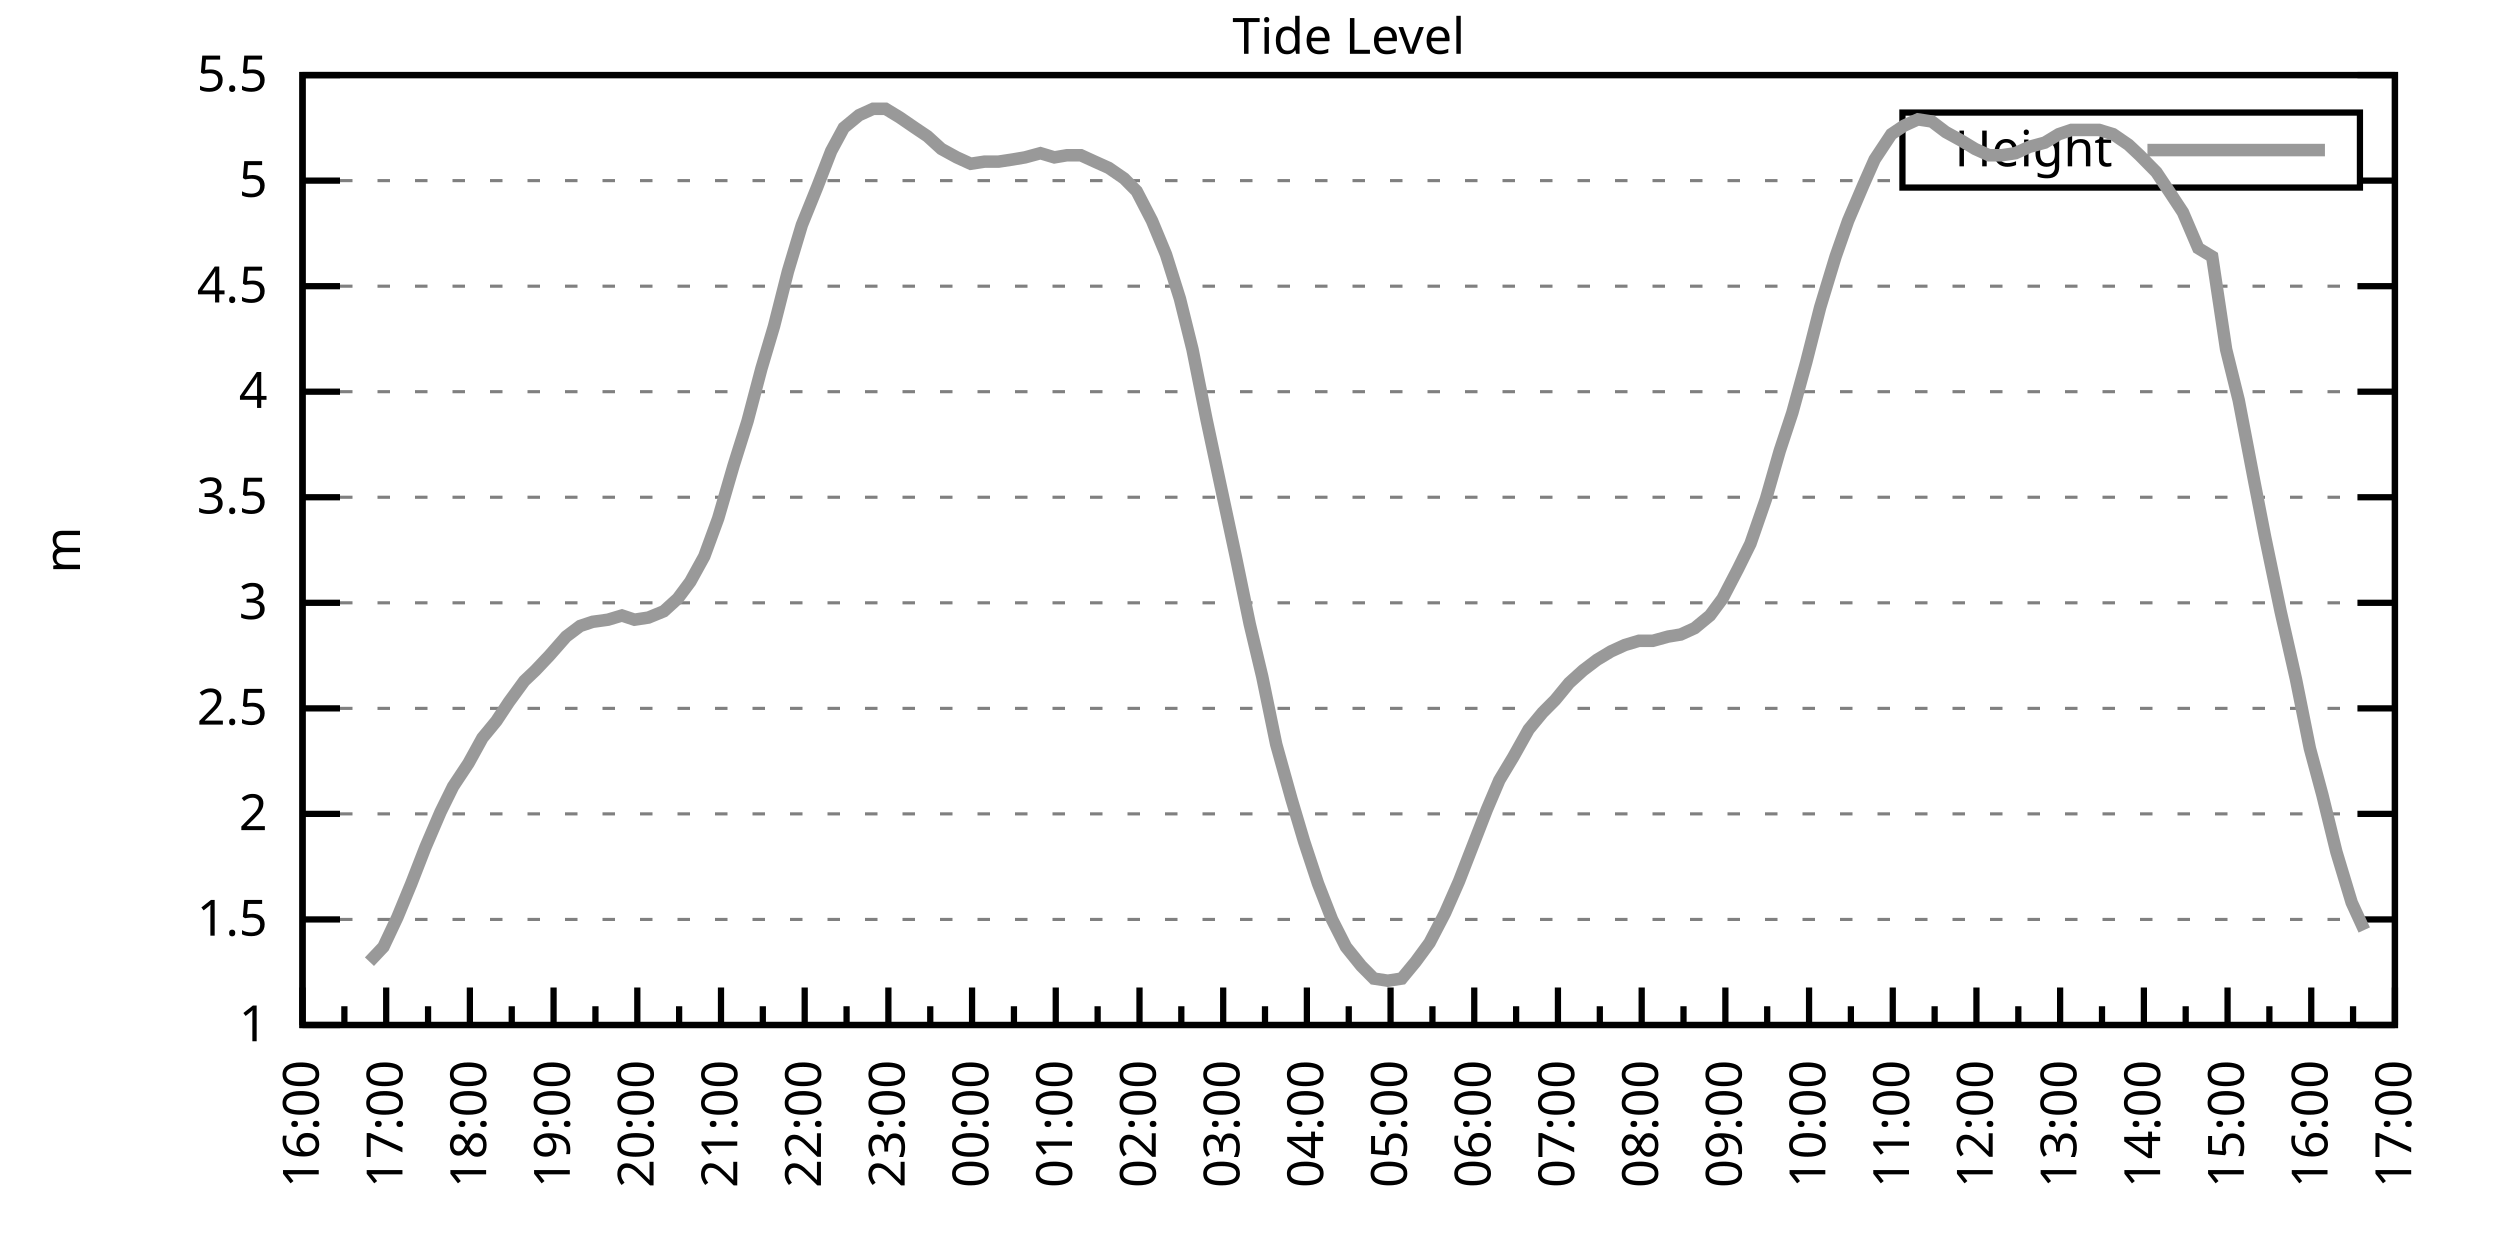
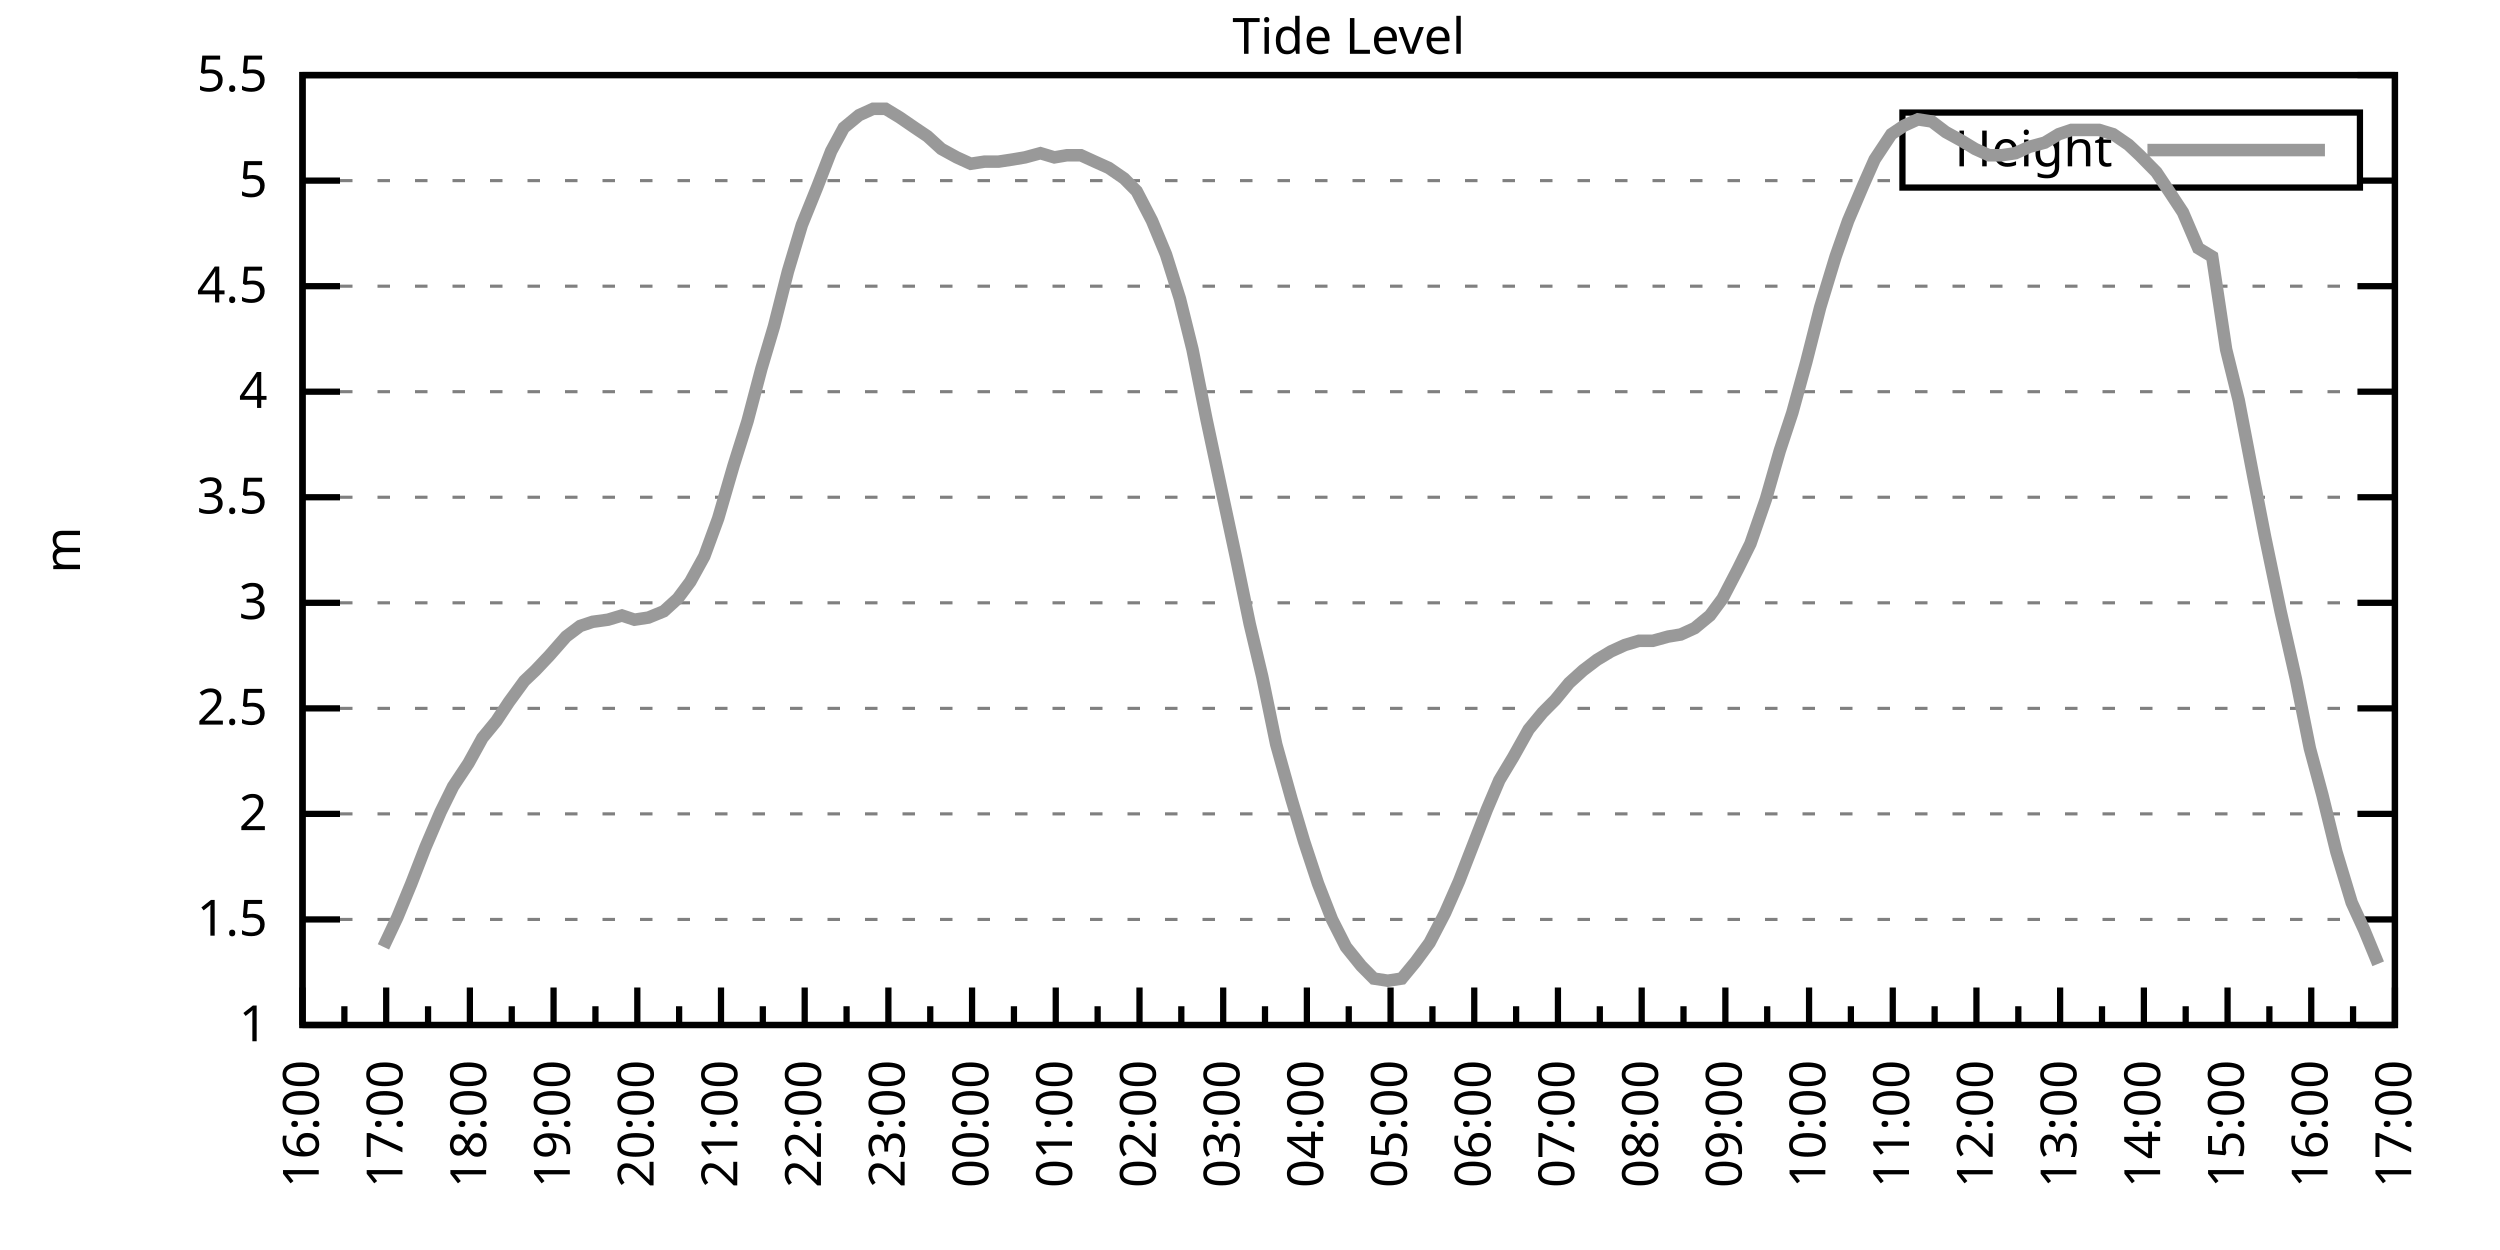
<svg xmlns="http://www.w3.org/2000/svg" xmlns:xlink="http://www.w3.org/1999/xlink" width="400" height="200" viewBox="0 0 400 200">
  <g id="gnuplot_canvas">
    <rect x="0" y="0" width="400" height="200" fill="none" />
    <defs>
      <circle id="gpDot" r="0.5" stroke-width="0.5" stroke="currentColor" />
      <path id="gpPt0" stroke-width="0.333" stroke="currentColor" d="M-1,0 h2 M0,-1 v2" />
      <path id="gpPt1" stroke-width="0.333" stroke="currentColor" d="M-1,-1 L1,1 M1,-1 L-1,1" />
      <path id="gpPt2" stroke-width="0.333" stroke="currentColor" d="M-1,0 L1,0 M0,-1 L0,1 M-1,-1 L1,1 M-1,1 L1,-1" />
      <rect id="gpPt3" stroke-width="0.333" stroke="currentColor" x="-1" y="-1" width="2" height="2" />
      <rect id="gpPt4" stroke-width="0.333" stroke="currentColor" fill="currentColor" x="-1" y="-1" width="2" height="2" />
      <circle id="gpPt5" stroke-width="0.333" stroke="currentColor" cx="0" cy="0" r="1" />
      <use xlink:href="#gpPt5" id="gpPt6" fill="currentColor" stroke="none" />
      <path id="gpPt7" stroke-width="0.333" stroke="currentColor" d="M0,-1.33 L-1.33,0.67 L1.33,0.67 z" />
      <use xlink:href="#gpPt7" id="gpPt8" fill="currentColor" stroke="none" />
      <use xlink:href="#gpPt7" id="gpPt9" stroke="currentColor" transform="rotate(180)" />
      <use xlink:href="#gpPt9" id="gpPt10" fill="currentColor" stroke="none" />
      <use xlink:href="#gpPt3" id="gpPt11" stroke="currentColor" transform="rotate(45)" />
      <use xlink:href="#gpPt11" id="gpPt12" fill="currentColor" stroke="none" />
      <path id="gpPt13" stroke-width="0.333" stroke="currentColor" d="M0,1.330 L1.265,0.411 L0.782,-1.067 L-0.782,-1.076 L-1.265,0.411 z" />
      <use xlink:href="#gpPt13" id="gpPt14" fill="currentColor" stroke="none" />
      <filter id="textbox" filterUnits="objectBoundingBox" x="0" y="0" height="1" width="1">
        <feFlood flood-color="white" flood-opacity="1" result="bgnd" />
        <feComposite in="SourceGraphic" in2="bgnd" operator="atop" />
      </filter>
      <filter id="greybox" filterUnits="objectBoundingBox" x="0" y="0" height="1" width="1">
        <feFlood flood-color="lightgrey" flood-opacity="1" result="grey" />
        <feComposite in="SourceGraphic" in2="grey" operator="atop" />
      </filter>
    </defs>
    <g fill="none" color="white" stroke="currentColor" stroke-width="1.00" stroke-linecap="butt" stroke-linejoin="miter">
</g>
    <g fill="none" color="black" stroke="currentColor" stroke-width="1.00" stroke-linecap="butt" stroke-linejoin="miter">
      <g stroke="none" shape-rendering="crispEdges">
        <polygon fill="rgb(255, 255, 255)" points="48.40,164.00 383.18,164.00 383.18,12.02 48.40,12.02 " />
      </g>
    </g>
    <g fill="none" color="black" stroke="currentColor" stroke-width="1.00" stroke-linecap="butt" stroke-linejoin="miter">
</g>
    <g fill="none" color="black" stroke="black" stroke-width="0.50" stroke-linecap="butt" stroke-linejoin="miter">
</g>
    <g fill="none" color="gray" stroke="currentColor" stroke-width="0.50" stroke-linecap="butt" stroke-linejoin="miter">
      <path stroke="gray" stroke-dasharray="2,4" class="gridline" d="M48.40,164.00 L383.19,164.00  " />
    </g>
    <g fill="none" color="gray" stroke="gray" stroke-width="1.00" stroke-linecap="butt" stroke-linejoin="miter">
</g>
    <g fill="none" color="black" stroke="currentColor" stroke-width="1.00" stroke-linecap="butt" stroke-linejoin="miter">
      <path stroke="black" d="M48.40,164.00 L54.40,164.00 M383.19,164.00 L377.19,164.00  " />
      <g transform="translate(42.80,166.60)" stroke="none" fill="black" font-family="Sans" font-size="8.00" text-anchor="end">
        <text>
          <tspan font-family="Sans"> 1</tspan>
        </text>
      </g>
    </g>
    <g fill="none" color="black" stroke="currentColor" stroke-width="1.00" stroke-linecap="butt" stroke-linejoin="miter">
</g>
    <g fill="none" color="black" stroke="black" stroke-width="0.50" stroke-linecap="butt" stroke-linejoin="miter">
</g>
    <g fill="none" color="gray" stroke="currentColor" stroke-width="0.50" stroke-linecap="butt" stroke-linejoin="miter">
      <path stroke="gray" stroke-dasharray="2,4" class="gridline" d="M48.40,147.11 L383.19,147.11  " />
    </g>
    <g fill="none" color="gray" stroke="gray" stroke-width="1.00" stroke-linecap="butt" stroke-linejoin="miter">
</g>
    <g fill="none" color="black" stroke="currentColor" stroke-width="1.00" stroke-linecap="butt" stroke-linejoin="miter">
      <path stroke="black" d="M48.40,147.11 L54.40,147.11 M383.19,147.11 L377.19,147.11  " />
      <g transform="translate(42.80,149.71)" stroke="none" fill="black" font-family="Sans" font-size="8.00" text-anchor="end">
        <text>
          <tspan font-family="Sans"> 1.5</tspan>
        </text>
      </g>
    </g>
    <g fill="none" color="black" stroke="currentColor" stroke-width="1.00" stroke-linecap="butt" stroke-linejoin="miter">
</g>
    <g fill="none" color="black" stroke="black" stroke-width="0.50" stroke-linecap="butt" stroke-linejoin="miter">
</g>
    <g fill="none" color="gray" stroke="currentColor" stroke-width="0.50" stroke-linecap="butt" stroke-linejoin="miter">
      <path stroke="gray" stroke-dasharray="2,4" class="gridline" d="M48.40,130.22 L383.19,130.22  " />
    </g>
    <g fill="none" color="gray" stroke="gray" stroke-width="1.00" stroke-linecap="butt" stroke-linejoin="miter">
</g>
    <g fill="none" color="black" stroke="currentColor" stroke-width="1.00" stroke-linecap="butt" stroke-linejoin="miter">
      <path stroke="black" d="M48.40,130.22 L54.40,130.22 M383.19,130.22 L377.19,130.22  " />
      <g transform="translate(42.80,132.82)" stroke="none" fill="black" font-family="Sans" font-size="8.00" text-anchor="end">
        <text>
          <tspan font-family="Sans"> 2</tspan>
        </text>
      </g>
    </g>
    <g fill="none" color="black" stroke="currentColor" stroke-width="1.00" stroke-linecap="butt" stroke-linejoin="miter">
</g>
    <g fill="none" color="black" stroke="black" stroke-width="0.50" stroke-linecap="butt" stroke-linejoin="miter">
</g>
    <g fill="none" color="gray" stroke="currentColor" stroke-width="0.50" stroke-linecap="butt" stroke-linejoin="miter">
      <path stroke="gray" stroke-dasharray="2,4" class="gridline" d="M48.40,113.34 L383.19,113.34  " />
    </g>
    <g fill="none" color="gray" stroke="gray" stroke-width="1.00" stroke-linecap="butt" stroke-linejoin="miter">
</g>
    <g fill="none" color="black" stroke="currentColor" stroke-width="1.00" stroke-linecap="butt" stroke-linejoin="miter">
      <path stroke="black" d="M48.40,113.34 L54.40,113.34 M383.19,113.34 L377.19,113.34  " />
      <g transform="translate(42.80,115.94)" stroke="none" fill="black" font-family="Sans" font-size="8.00" text-anchor="end">
        <text>
          <tspan font-family="Sans"> 2.5</tspan>
        </text>
      </g>
    </g>
    <g fill="none" color="black" stroke="currentColor" stroke-width="1.00" stroke-linecap="butt" stroke-linejoin="miter">
</g>
    <g fill="none" color="black" stroke="black" stroke-width="0.50" stroke-linecap="butt" stroke-linejoin="miter">
</g>
    <g fill="none" color="gray" stroke="currentColor" stroke-width="0.50" stroke-linecap="butt" stroke-linejoin="miter">
      <path stroke="gray" stroke-dasharray="2,4" class="gridline" d="M48.40,96.45 L383.19,96.45  " />
    </g>
    <g fill="none" color="gray" stroke="gray" stroke-width="1.00" stroke-linecap="butt" stroke-linejoin="miter">
</g>
    <g fill="none" color="black" stroke="currentColor" stroke-width="1.00" stroke-linecap="butt" stroke-linejoin="miter">
      <path stroke="black" d="M48.40,96.45 L54.40,96.45 M383.19,96.45 L377.19,96.45  " />
      <g transform="translate(42.80,99.05)" stroke="none" fill="black" font-family="Sans" font-size="8.00" text-anchor="end">
        <text>
          <tspan font-family="Sans"> 3</tspan>
        </text>
      </g>
    </g>
    <g fill="none" color="black" stroke="currentColor" stroke-width="1.00" stroke-linecap="butt" stroke-linejoin="miter">
</g>
    <g fill="none" color="black" stroke="black" stroke-width="0.50" stroke-linecap="butt" stroke-linejoin="miter">
</g>
    <g fill="none" color="gray" stroke="currentColor" stroke-width="0.50" stroke-linecap="butt" stroke-linejoin="miter">
      <path stroke="gray" stroke-dasharray="2,4" class="gridline" d="M48.40,79.56 L383.19,79.56  " />
    </g>
    <g fill="none" color="gray" stroke="gray" stroke-width="1.00" stroke-linecap="butt" stroke-linejoin="miter">
</g>
    <g fill="none" color="black" stroke="currentColor" stroke-width="1.00" stroke-linecap="butt" stroke-linejoin="miter">
      <path stroke="black" d="M48.40,79.56 L54.40,79.56 M383.19,79.56 L377.19,79.56  " />
      <g transform="translate(42.80,82.16)" stroke="none" fill="black" font-family="Sans" font-size="8.00" text-anchor="end">
        <text>
          <tspan font-family="Sans"> 3.5</tspan>
        </text>
      </g>
    </g>
    <g fill="none" color="black" stroke="currentColor" stroke-width="1.00" stroke-linecap="butt" stroke-linejoin="miter">
</g>
    <g fill="none" color="black" stroke="black" stroke-width="0.50" stroke-linecap="butt" stroke-linejoin="miter">
</g>
    <g fill="none" color="gray" stroke="currentColor" stroke-width="0.50" stroke-linecap="butt" stroke-linejoin="miter">
      <path stroke="gray" stroke-dasharray="2,4" class="gridline" d="M48.40,62.67 L383.19,62.67  " />
    </g>
    <g fill="none" color="gray" stroke="gray" stroke-width="1.00" stroke-linecap="butt" stroke-linejoin="miter">
</g>
    <g fill="none" color="black" stroke="currentColor" stroke-width="1.00" stroke-linecap="butt" stroke-linejoin="miter">
      <path stroke="black" d="M48.40,62.67 L54.40,62.67 M383.19,62.67 L377.19,62.67  " />
      <g transform="translate(42.80,65.27)" stroke="none" fill="black" font-family="Sans" font-size="8.00" text-anchor="end">
        <text>
          <tspan font-family="Sans"> 4</tspan>
        </text>
      </g>
    </g>
    <g fill="none" color="black" stroke="currentColor" stroke-width="1.00" stroke-linecap="butt" stroke-linejoin="miter">
</g>
    <g fill="none" color="black" stroke="black" stroke-width="0.50" stroke-linecap="butt" stroke-linejoin="miter">
</g>
    <g fill="none" color="gray" stroke="currentColor" stroke-width="0.50" stroke-linecap="butt" stroke-linejoin="miter">
      <path stroke="gray" stroke-dasharray="2,4" class="gridline" d="M48.40,45.79 L383.19,45.79  " />
    </g>
    <g fill="none" color="gray" stroke="gray" stroke-width="1.00" stroke-linecap="butt" stroke-linejoin="miter">
</g>
    <g fill="none" color="black" stroke="currentColor" stroke-width="1.00" stroke-linecap="butt" stroke-linejoin="miter">
      <path stroke="black" d="M48.40,45.79 L54.40,45.79 M383.19,45.79 L377.19,45.79  " />
      <g transform="translate(42.80,48.39)" stroke="none" fill="black" font-family="Sans" font-size="8.00" text-anchor="end">
        <text>
          <tspan font-family="Sans"> 4.5</tspan>
        </text>
      </g>
    </g>
    <g fill="none" color="black" stroke="currentColor" stroke-width="1.00" stroke-linecap="butt" stroke-linejoin="miter">
</g>
    <g fill="none" color="black" stroke="black" stroke-width="0.50" stroke-linecap="butt" stroke-linejoin="miter">
</g>
    <g fill="none" color="gray" stroke="currentColor" stroke-width="0.50" stroke-linecap="butt" stroke-linejoin="miter">
      <path stroke="gray" stroke-dasharray="2,4" class="gridline" d="M48.40,28.90 L304.39,28.90 M377.59,28.90 L383.19,28.90  " />
    </g>
    <g fill="none" color="gray" stroke="gray" stroke-width="1.00" stroke-linecap="butt" stroke-linejoin="miter">
</g>
    <g fill="none" color="black" stroke="currentColor" stroke-width="1.00" stroke-linecap="butt" stroke-linejoin="miter">
      <path stroke="black" d="M48.40,28.90 L54.40,28.90 M383.19,28.90 L377.19,28.90  " />
      <g transform="translate(42.80,31.50)" stroke="none" fill="black" font-family="Sans" font-size="8.00" text-anchor="end">
        <text>
          <tspan font-family="Sans"> 5</tspan>
        </text>
      </g>
    </g>
    <g fill="none" color="black" stroke="currentColor" stroke-width="1.00" stroke-linecap="butt" stroke-linejoin="miter">
</g>
    <g fill="none" color="black" stroke="black" stroke-width="0.50" stroke-linecap="butt" stroke-linejoin="miter">
</g>
    <g fill="none" color="gray" stroke="currentColor" stroke-width="0.50" stroke-linecap="butt" stroke-linejoin="miter">
      <path stroke="gray" stroke-dasharray="2,4" class="gridline" d="M48.40,12.01 L383.19,12.01  " />
    </g>
    <g fill="none" color="gray" stroke="gray" stroke-width="1.00" stroke-linecap="butt" stroke-linejoin="miter">
</g>
    <g fill="none" color="black" stroke="currentColor" stroke-width="1.00" stroke-linecap="butt" stroke-linejoin="miter">
      <path stroke="black" d="M48.40,12.01 L54.40,12.01 M383.19,12.01 L377.19,12.01  " />
      <g transform="translate(42.80,14.61)" stroke="none" fill="black" font-family="Sans" font-size="8.00" text-anchor="end">
        <text>
          <tspan font-family="Sans"> 5.5</tspan>
        </text>
      </g>
    </g>
    <g fill="none" color="black" stroke="currentColor" stroke-width="1.00" stroke-linecap="butt" stroke-linejoin="miter">
      <path stroke="black" d="M48.40,164.00 L48.40,158.00  " />
      <g transform="translate(51.00,169.60) rotate(270)" stroke="none" fill="black" font-family="Sans" font-size="8.00" text-anchor="end">
        <text>
          <tspan font-family="Sans">16:00</tspan>
        </text>
      </g>
    </g>
    <g fill="none" color="black" stroke="currentColor" stroke-width="1.00" stroke-linecap="butt" stroke-linejoin="miter">
      <path stroke="black" d="M55.10,164.00 L55.10,161.00 M61.79,164.00 L61.79,158.00  " />
      <g transform="translate(64.39,169.60) rotate(270)" stroke="none" fill="black" font-family="Sans" font-size="8.00" text-anchor="end">
        <text>
          <tspan font-family="Sans">17:00</tspan>
        </text>
      </g>
    </g>
    <g fill="none" color="black" stroke="currentColor" stroke-width="1.00" stroke-linecap="butt" stroke-linejoin="miter">
      <path stroke="black" d="M68.49,164.00 L68.49,161.00 M75.18,164.00 L75.18,158.00  " />
      <g transform="translate(77.78,169.60) rotate(270)" stroke="none" fill="black" font-family="Sans" font-size="8.00" text-anchor="end">
        <text>
          <tspan font-family="Sans">18:00</tspan>
        </text>
      </g>
    </g>
    <g fill="none" color="black" stroke="currentColor" stroke-width="1.00" stroke-linecap="butt" stroke-linejoin="miter">
      <path stroke="black" d="M81.88,164.00 L81.88,161.00 M88.57,164.00 L88.57,158.00  " />
      <g transform="translate(91.17,169.60) rotate(270)" stroke="none" fill="black" font-family="Sans" font-size="8.00" text-anchor="end">
        <text>
          <tspan font-family="Sans">19:00</tspan>
        </text>
      </g>
    </g>
    <g fill="none" color="black" stroke="currentColor" stroke-width="1.00" stroke-linecap="butt" stroke-linejoin="miter">
      <path stroke="black" d="M95.27,164.00 L95.27,161.00 M101.97,164.00 L101.97,158.00  " />
      <g transform="translate(104.57,169.60) rotate(270)" stroke="none" fill="black" font-family="Sans" font-size="8.00" text-anchor="end">
        <text>
          <tspan font-family="Sans">20:00</tspan>
        </text>
      </g>
    </g>
    <g fill="none" color="black" stroke="currentColor" stroke-width="1.00" stroke-linecap="butt" stroke-linejoin="miter">
      <path stroke="black" d="M108.66,164.00 L108.66,161.00 M115.36,164.00 L115.36,158.00  " />
      <g transform="translate(117.96,169.60) rotate(270)" stroke="none" fill="black" font-family="Sans" font-size="8.00" text-anchor="end">
        <text>
          <tspan font-family="Sans">21:00</tspan>
        </text>
      </g>
    </g>
    <g fill="none" color="black" stroke="currentColor" stroke-width="1.00" stroke-linecap="butt" stroke-linejoin="miter">
      <path stroke="black" d="M122.05,164.00 L122.05,161.00 M128.75,164.00 L128.75,158.00  " />
      <g transform="translate(131.35,169.60) rotate(270)" stroke="none" fill="black" font-family="Sans" font-size="8.00" text-anchor="end">
        <text>
          <tspan font-family="Sans">22:00</tspan>
        </text>
      </g>
    </g>
    <g fill="none" color="black" stroke="currentColor" stroke-width="1.00" stroke-linecap="butt" stroke-linejoin="miter">
      <path stroke="black" d="M135.45,164.00 L135.45,161.00 M142.14,164.00 L142.14,158.00  " />
      <g transform="translate(144.74,169.60) rotate(270)" stroke="none" fill="black" font-family="Sans" font-size="8.00" text-anchor="end">
        <text>
          <tspan font-family="Sans">23:00</tspan>
        </text>
      </g>
    </g>
    <g fill="none" color="black" stroke="currentColor" stroke-width="1.00" stroke-linecap="butt" stroke-linejoin="miter">
      <path stroke="black" d="M148.84,164.00 L148.84,161.00 M155.53,164.00 L155.53,158.00  " />
      <g transform="translate(158.13,169.60) rotate(270)" stroke="none" fill="black" font-family="Sans" font-size="8.00" text-anchor="end">
        <text>
          <tspan font-family="Sans">00:00</tspan>
        </text>
      </g>
    </g>
    <g fill="none" color="black" stroke="currentColor" stroke-width="1.00" stroke-linecap="butt" stroke-linejoin="miter">
      <path stroke="black" d="M162.23,164.00 L162.23,161.00 M168.92,164.00 L168.92,158.00  " />
      <g transform="translate(171.52,169.60) rotate(270)" stroke="none" fill="black" font-family="Sans" font-size="8.00" text-anchor="end">
        <text>
          <tspan font-family="Sans">01:00</tspan>
        </text>
      </g>
    </g>
    <g fill="none" color="black" stroke="currentColor" stroke-width="1.00" stroke-linecap="butt" stroke-linejoin="miter">
      <path stroke="black" d="M175.62,164.00 L175.62,161.00 M182.32,164.00 L182.32,158.00  " />
      <g transform="translate(184.92,169.60) rotate(270)" stroke="none" fill="black" font-family="Sans" font-size="8.00" text-anchor="end">
        <text>
          <tspan font-family="Sans">02:00</tspan>
        </text>
      </g>
    </g>
    <g fill="none" color="black" stroke="currentColor" stroke-width="1.00" stroke-linecap="butt" stroke-linejoin="miter">
      <path stroke="black" d="M189.01,164.00 L189.01,161.00 M195.71,164.00 L195.71,158.00  " />
      <g transform="translate(198.31,169.60) rotate(270)" stroke="none" fill="black" font-family="Sans" font-size="8.00" text-anchor="end">
        <text>
          <tspan font-family="Sans">03:00</tspan>
        </text>
      </g>
    </g>
    <g fill="none" color="black" stroke="currentColor" stroke-width="1.00" stroke-linecap="butt" stroke-linejoin="miter">
      <path stroke="black" d="M202.40,164.00 L202.40,161.00 M209.10,164.00 L209.10,158.00  " />
      <g transform="translate(211.70,169.60) rotate(270)" stroke="none" fill="black" font-family="Sans" font-size="8.00" text-anchor="end">
        <text>
          <tspan font-family="Sans">04:00</tspan>
        </text>
      </g>
    </g>
    <g fill="none" color="black" stroke="currentColor" stroke-width="1.00" stroke-linecap="butt" stroke-linejoin="miter">
      <path stroke="black" d="M215.80,164.00 L215.80,161.00 M222.49,164.00 L222.49,158.00  " />
      <g transform="translate(225.09,169.60) rotate(270)" stroke="none" fill="black" font-family="Sans" font-size="8.00" text-anchor="end">
        <text>
          <tspan font-family="Sans">05:00</tspan>
        </text>
      </g>
    </g>
    <g fill="none" color="black" stroke="currentColor" stroke-width="1.00" stroke-linecap="butt" stroke-linejoin="miter">
      <path stroke="black" d="M229.19,164.00 L229.19,161.00 M235.88,164.00 L235.88,158.00  " />
      <g transform="translate(238.48,169.60) rotate(270)" stroke="none" fill="black" font-family="Sans" font-size="8.00" text-anchor="end">
        <text>
          <tspan font-family="Sans">06:00</tspan>
        </text>
      </g>
    </g>
    <g fill="none" color="black" stroke="currentColor" stroke-width="1.00" stroke-linecap="butt" stroke-linejoin="miter">
      <path stroke="black" d="M242.58,164.00 L242.58,161.00 M249.27,164.00 L249.27,158.00  " />
      <g transform="translate(251.87,169.60) rotate(270)" stroke="none" fill="black" font-family="Sans" font-size="8.00" text-anchor="end">
        <text>
          <tspan font-family="Sans">07:00</tspan>
        </text>
      </g>
    </g>
    <g fill="none" color="black" stroke="currentColor" stroke-width="1.00" stroke-linecap="butt" stroke-linejoin="miter">
      <path stroke="black" d="M255.97,164.00 L255.97,161.00 M262.67,164.00 L262.67,158.00  " />
      <g transform="translate(265.27,169.60) rotate(270)" stroke="none" fill="black" font-family="Sans" font-size="8.00" text-anchor="end">
        <text>
          <tspan font-family="Sans">08:00</tspan>
        </text>
      </g>
    </g>
    <g fill="none" color="black" stroke="currentColor" stroke-width="1.00" stroke-linecap="butt" stroke-linejoin="miter">
      <path stroke="black" d="M269.36,164.00 L269.36,161.00 M276.06,164.00 L276.06,158.00  " />
      <g transform="translate(278.66,169.60) rotate(270)" stroke="none" fill="black" font-family="Sans" font-size="8.00" text-anchor="end">
        <text>
          <tspan font-family="Sans">09:00</tspan>
        </text>
      </g>
    </g>
    <g fill="none" color="black" stroke="currentColor" stroke-width="1.00" stroke-linecap="butt" stroke-linejoin="miter">
      <path stroke="black" d="M282.75,164.00 L282.75,161.00 M289.45,164.00 L289.45,158.00  " />
      <g transform="translate(292.05,169.60) rotate(270)" stroke="none" fill="black" font-family="Sans" font-size="8.00" text-anchor="end">
        <text>
          <tspan font-family="Sans">10:00</tspan>
        </text>
      </g>
    </g>
    <g fill="none" color="black" stroke="currentColor" stroke-width="1.00" stroke-linecap="butt" stroke-linejoin="miter">
      <path stroke="black" d="M296.14,164.00 L296.14,161.00 M302.84,164.00 L302.84,158.00  " />
      <g transform="translate(305.44,169.60) rotate(270)" stroke="none" fill="black" font-family="Sans" font-size="8.00" text-anchor="end">
        <text>
          <tspan font-family="Sans">11:00</tspan>
        </text>
      </g>
    </g>
    <g fill="none" color="black" stroke="currentColor" stroke-width="1.00" stroke-linecap="butt" stroke-linejoin="miter">
      <path stroke="black" d="M309.54,164.00 L309.54,161.00 M316.23,164.00 L316.23,158.00  " />
      <g transform="translate(318.83,169.60) rotate(270)" stroke="none" fill="black" font-family="Sans" font-size="8.00" text-anchor="end">
        <text>
          <tspan font-family="Sans">12:00</tspan>
        </text>
      </g>
    </g>
    <g fill="none" color="black" stroke="currentColor" stroke-width="1.00" stroke-linecap="butt" stroke-linejoin="miter">
      <path stroke="black" d="M322.93,164.00 L322.93,161.00 M329.62,164.00 L329.62,158.00  " />
      <g transform="translate(332.22,169.60) rotate(270)" stroke="none" fill="black" font-family="Sans" font-size="8.00" text-anchor="end">
        <text>
          <tspan font-family="Sans">13:00</tspan>
        </text>
      </g>
    </g>
    <g fill="none" color="black" stroke="currentColor" stroke-width="1.00" stroke-linecap="butt" stroke-linejoin="miter">
      <path stroke="black" d="M336.32,164.00 L336.32,161.00 M343.02,164.00 L343.02,158.00  " />
      <g transform="translate(345.62,169.60) rotate(270)" stroke="none" fill="black" font-family="Sans" font-size="8.00" text-anchor="end">
        <text>
          <tspan font-family="Sans">14:00</tspan>
        </text>
      </g>
    </g>
    <g fill="none" color="black" stroke="currentColor" stroke-width="1.00" stroke-linecap="butt" stroke-linejoin="miter">
      <path stroke="black" d="M349.71,164.00 L349.71,161.00 M356.41,164.00 L356.41,158.00  " />
      <g transform="translate(359.01,169.60) rotate(270)" stroke="none" fill="black" font-family="Sans" font-size="8.00" text-anchor="end">
        <text>
          <tspan font-family="Sans">15:00</tspan>
        </text>
      </g>
    </g>
    <g fill="none" color="black" stroke="currentColor" stroke-width="1.00" stroke-linecap="butt" stroke-linejoin="miter">
      <path stroke="black" d="M363.10,164.00 L363.10,161.00 M369.80,164.00 L369.80,158.00  " />
      <g transform="translate(372.40,169.60) rotate(270)" stroke="none" fill="black" font-family="Sans" font-size="8.00" text-anchor="end">
        <text>
          <tspan font-family="Sans">16:00</tspan>
        </text>
      </g>
    </g>
    <g fill="none" color="black" stroke="currentColor" stroke-width="1.00" stroke-linecap="butt" stroke-linejoin="miter">
      <path stroke="black" d="M376.49,164.00 L376.49,161.00 M383.19,164.00 L383.19,158.00  " />
      <g transform="translate(385.79,169.60) rotate(270)" stroke="none" fill="black" font-family="Sans" font-size="8.00" text-anchor="end">
        <text>
          <tspan font-family="Sans">17:00</tspan>
        </text>
      </g>
    </g>
    <g fill="none" color="black" stroke="currentColor" stroke-width="1.00" stroke-linecap="butt" stroke-linejoin="miter">
</g>
    <g fill="none" color="black" stroke="currentColor" stroke-width="1.00" stroke-linecap="butt" stroke-linejoin="miter">
      <path stroke="black" d="M48.40,12.01 L48.40,164.00 L383.19,164.00 L383.19,12.01 L48.40,12.01 Z  " />
    </g>
    <g fill="none" color="black" stroke="currentColor" stroke-width="1.00" stroke-linecap="butt" stroke-linejoin="miter">
      <g transform="translate(12.80,88.01) rotate(270)" stroke="none" fill="black" font-family="Sans" font-size="8.00" text-anchor="middle">
        <text>
          <tspan font-family="Sans">m</tspan>
        </text>
      </g>
    </g>
    <g fill="none" color="black" stroke="currentColor" stroke-width="1.00" stroke-linecap="butt" stroke-linejoin="miter">
</g>
    <g fill="none" color="black" stroke="currentColor" stroke-width="1.00" stroke-linecap="butt" stroke-linejoin="miter">
      <path stroke="black" d="M304.39,30.01 L304.39,18.01 L377.59,18.01 L377.59,30.01 L304.39,30.01 Z  " />
    </g>
    <g id="Tide_level_plot_1">
      <g fill="none" color="white" stroke="black" stroke-width="2.00" stroke-linecap="butt" stroke-linejoin="miter">
</g>
      <g fill="none" color="black" stroke="currentColor" stroke-width="2.00" stroke-linecap="butt" stroke-linejoin="miter">
        <g transform="translate(337.99,26.61)" stroke="none" fill="black" font-family="Sans" font-size="8.00" text-anchor="end">
          <text>
            <tspan font-family="Sans">Height</tspan>
          </text>
        </g>
      </g>
      <g fill="none" color="black" stroke="currentColor" stroke-width="2.00" stroke-linecap="butt" stroke-linejoin="miter">
-         <path stroke="rgb(153, 153, 153)" d="M343.59,24.01 L371.99,24.01 M59.11,153.87 L61.35,151.50 L63.58,146.77 L65.81,141.37 L68.04,135.63 L70.50,129.89   L72.50,125.83 L74.96,122.12 L77.19,118.07 L79.42,115.36 L81.43,112.32 L83.89,108.95 L85.67,107.26 L87.91,104.89   L90.58,101.85 L92.82,100.16 L94.82,99.49 L97.28,99.15 L99.51,98.48 L101.52,99.15 L103.75,98.81 L106.21,97.80   L108.44,95.77 L110.45,93.07 L112.68,89.02 L114.91,82.94 L117.37,74.49 L119.60,67.40 L121.83,58.96 L123.84,52.20   L126.07,43.42 L128.30,35.99 L130.76,29.91 L132.99,24.17 L135.00,20.45 L137.45,18.43 L139.69,17.41 L141.69,17.41   L143.93,18.77 L146.38,20.45 L148.39,21.80 L150.62,23.83 L153.08,25.18 L155.31,26.20 L157.54,25.86 L159.77,25.86   L162.01,25.52 L164.01,25.18 L166.47,24.51 L168.70,25.18 L170.71,24.84 L172.94,24.84 L175.17,25.86 L177.41,26.87   L179.86,28.56 L181.87,30.59 L184.32,35.32 L186.56,40.72 L188.79,47.81 L190.80,55.92 L193.03,67.06 L195.26,77.53   L197.72,89.02 L199.95,99.83 L201.96,108.27 L204.19,119.08 L206.64,127.86 L208.65,134.62 L210.88,141.37 L213.12,147.11   L215.35,151.50 L217.80,154.54 L219.81,156.57 L222.04,156.91 L224.28,156.57 L226.51,153.87 L228.74,150.83 L231.20,146.10   L233.43,141.03 L235.66,135.29 L237.89,129.55 L239.90,124.82 L242.13,121.11 L244.59,116.71 L246.82,114.01 L248.83,111.99   L251.06,109.28 L253.29,107.26 L255.52,105.57 L257.76,104.22 L259.99,103.20 L262.22,102.53 L264.45,102.53 L266.91,101.85   L268.92,101.52 L271.15,100.50 L273.60,98.48 L275.61,95.77 L278.07,91.04 L280.07,86.99 L282.53,79.90 L284.76,72.13   L286.77,66.05 L289.00,57.94 L291.23,49.16 L293.69,41.06 L295.70,35.32 L298.15,29.57 L299.94,25.52 L302.62,21.47   L304.63,20.12 L306.86,19.10 L309.09,19.44 L311.32,21.13 L313.78,22.48 L316.01,23.83 L318.24,24.84 L320.25,24.84   L322.48,24.51 L324.71,23.49 L327.17,22.82 L329.40,21.47 L331.41,20.79 L333.86,20.79 L335.87,20.79 L338.10,21.47   L340.56,23.16 L342.35,24.84 L345.02,27.55 L347.26,30.92 L349.26,33.96 L351.72,39.71 L353.95,41.06 L356.18,55.92   L358.19,64.02 L360.65,76.86 L362.43,85.98 L364.89,97.80 L367.34,108.61 L369.58,119.75 L371.58,127.18 L373.82,136.30   L376.27,144.41 L378.28,148.80  " />
+         <path stroke="rgb(153, 153, 153)" d="M343.59,24.01 L371.99,24.01 M61.35,151.50 L63.58,146.77 L65.81,141.37 L68.04,135.63 L70.50,129.89 L72.50,125.83   L74.96,122.12 L77.19,118.07 L79.42,115.36 L81.43,112.32 L83.89,108.95 L85.67,107.26 L87.91,104.89 L90.58,101.85   L92.82,100.16 L94.82,99.49 L97.28,99.15 L99.51,98.48 L101.52,99.15 L103.75,98.81 L106.21,97.80 L108.44,95.77   L110.45,93.07 L112.68,89.02 L114.91,82.94 L117.37,74.49 L119.60,67.40 L121.83,58.96 L123.84,52.20 L126.07,43.42   L128.30,35.99 L130.76,29.91 L132.99,24.17 L135.00,20.45 L137.45,18.43 L139.69,17.41 L141.69,17.41 L143.93,18.77   L146.38,20.45 L148.39,21.80 L150.62,23.83 L153.08,25.18 L155.31,26.20 L157.54,25.86 L159.77,25.86 L162.01,25.52   L164.01,25.18 L166.47,24.51 L168.70,25.18 L170.71,24.84 L172.94,24.84 L175.17,25.86 L177.41,26.87 L179.86,28.56   L181.87,30.59 L184.32,35.32 L186.56,40.72 L188.79,47.81 L190.80,55.92 L193.03,67.06 L195.26,77.53 L197.72,89.02   L199.95,99.83 L201.96,108.27 L204.19,119.08 L206.64,127.86 L208.65,134.62 L210.88,141.37 L213.12,147.11 L215.35,151.50   L217.80,154.54 L219.81,156.57 L222.04,156.91 L224.28,156.57 L226.51,153.87 L228.74,150.83 L231.20,146.10 L233.43,141.03   L235.66,135.29 L237.89,129.55 L239.90,124.82 L242.13,121.11 L244.59,116.71 L246.82,114.01 L248.83,111.99 L251.06,109.28   L253.29,107.26 L255.52,105.57 L257.76,104.22 L259.99,103.20 L262.22,102.53 L264.45,102.53 L266.91,101.85 L268.92,101.52   L271.15,100.50 L273.60,98.48 L275.61,95.77 L278.07,91.04 L280.07,86.99 L282.53,79.90 L284.76,72.13 L286.77,66.05   L289.00,57.94 L291.23,49.16 L293.69,41.06 L295.70,35.32 L298.15,29.57 L299.94,25.52 L302.62,21.47 L304.63,20.12   L306.86,19.10 L309.09,19.44 L311.32,21.13 L313.78,22.48 L316.01,23.83 L318.24,24.84 L320.25,24.84 L322.48,24.51   L324.71,23.49 L327.17,22.82 L329.40,21.47 L331.41,20.79 L333.86,20.79 L335.87,20.79 L338.10,21.47 L340.56,23.16   L342.35,24.84 L345.02,27.55 L347.26,30.92 L349.26,33.96 L351.72,39.71 L353.95,41.06 L356.18,55.92 L358.19,64.02   L360.65,76.86 L362.43,85.98 L364.89,97.80 L367.34,108.61 L369.58,119.75 L371.58,127.18 L373.82,136.30 L376.27,144.41   L378.28,148.80 L380.51,154.21  " />
      </g>
    </g>
    <g fill="none" color="black" stroke="currentColor" stroke-width="2.00" stroke-linecap="butt" stroke-linejoin="miter">
</g>
    <g fill="none" color="black" stroke="black" stroke-width="1.00" stroke-linecap="butt" stroke-linejoin="miter">
</g>
    <g fill="none" color="black" stroke="currentColor" stroke-width="1.00" stroke-linecap="butt" stroke-linejoin="miter">
      <path stroke="black" d="M48.40,12.01 L48.40,164.00 L383.19,164.00 L383.19,12.01 L48.40,12.01 Z  " />
    </g>
    <g fill="none" color="black" stroke="currentColor" stroke-width="1.00" stroke-linecap="butt" stroke-linejoin="miter">
      <g transform="translate(215.79,8.61)" stroke="none" fill="black" font-family="Sans" font-size="8.00" text-anchor="middle">
        <text>
          <tspan font-family="Sans">Tide Level</tspan>
        </text>
      </g>
    </g>
    <g fill="none" color="black" stroke="currentColor" stroke-width="1.00" stroke-linecap="butt" stroke-linejoin="miter">
</g>
  </g>
</svg>
